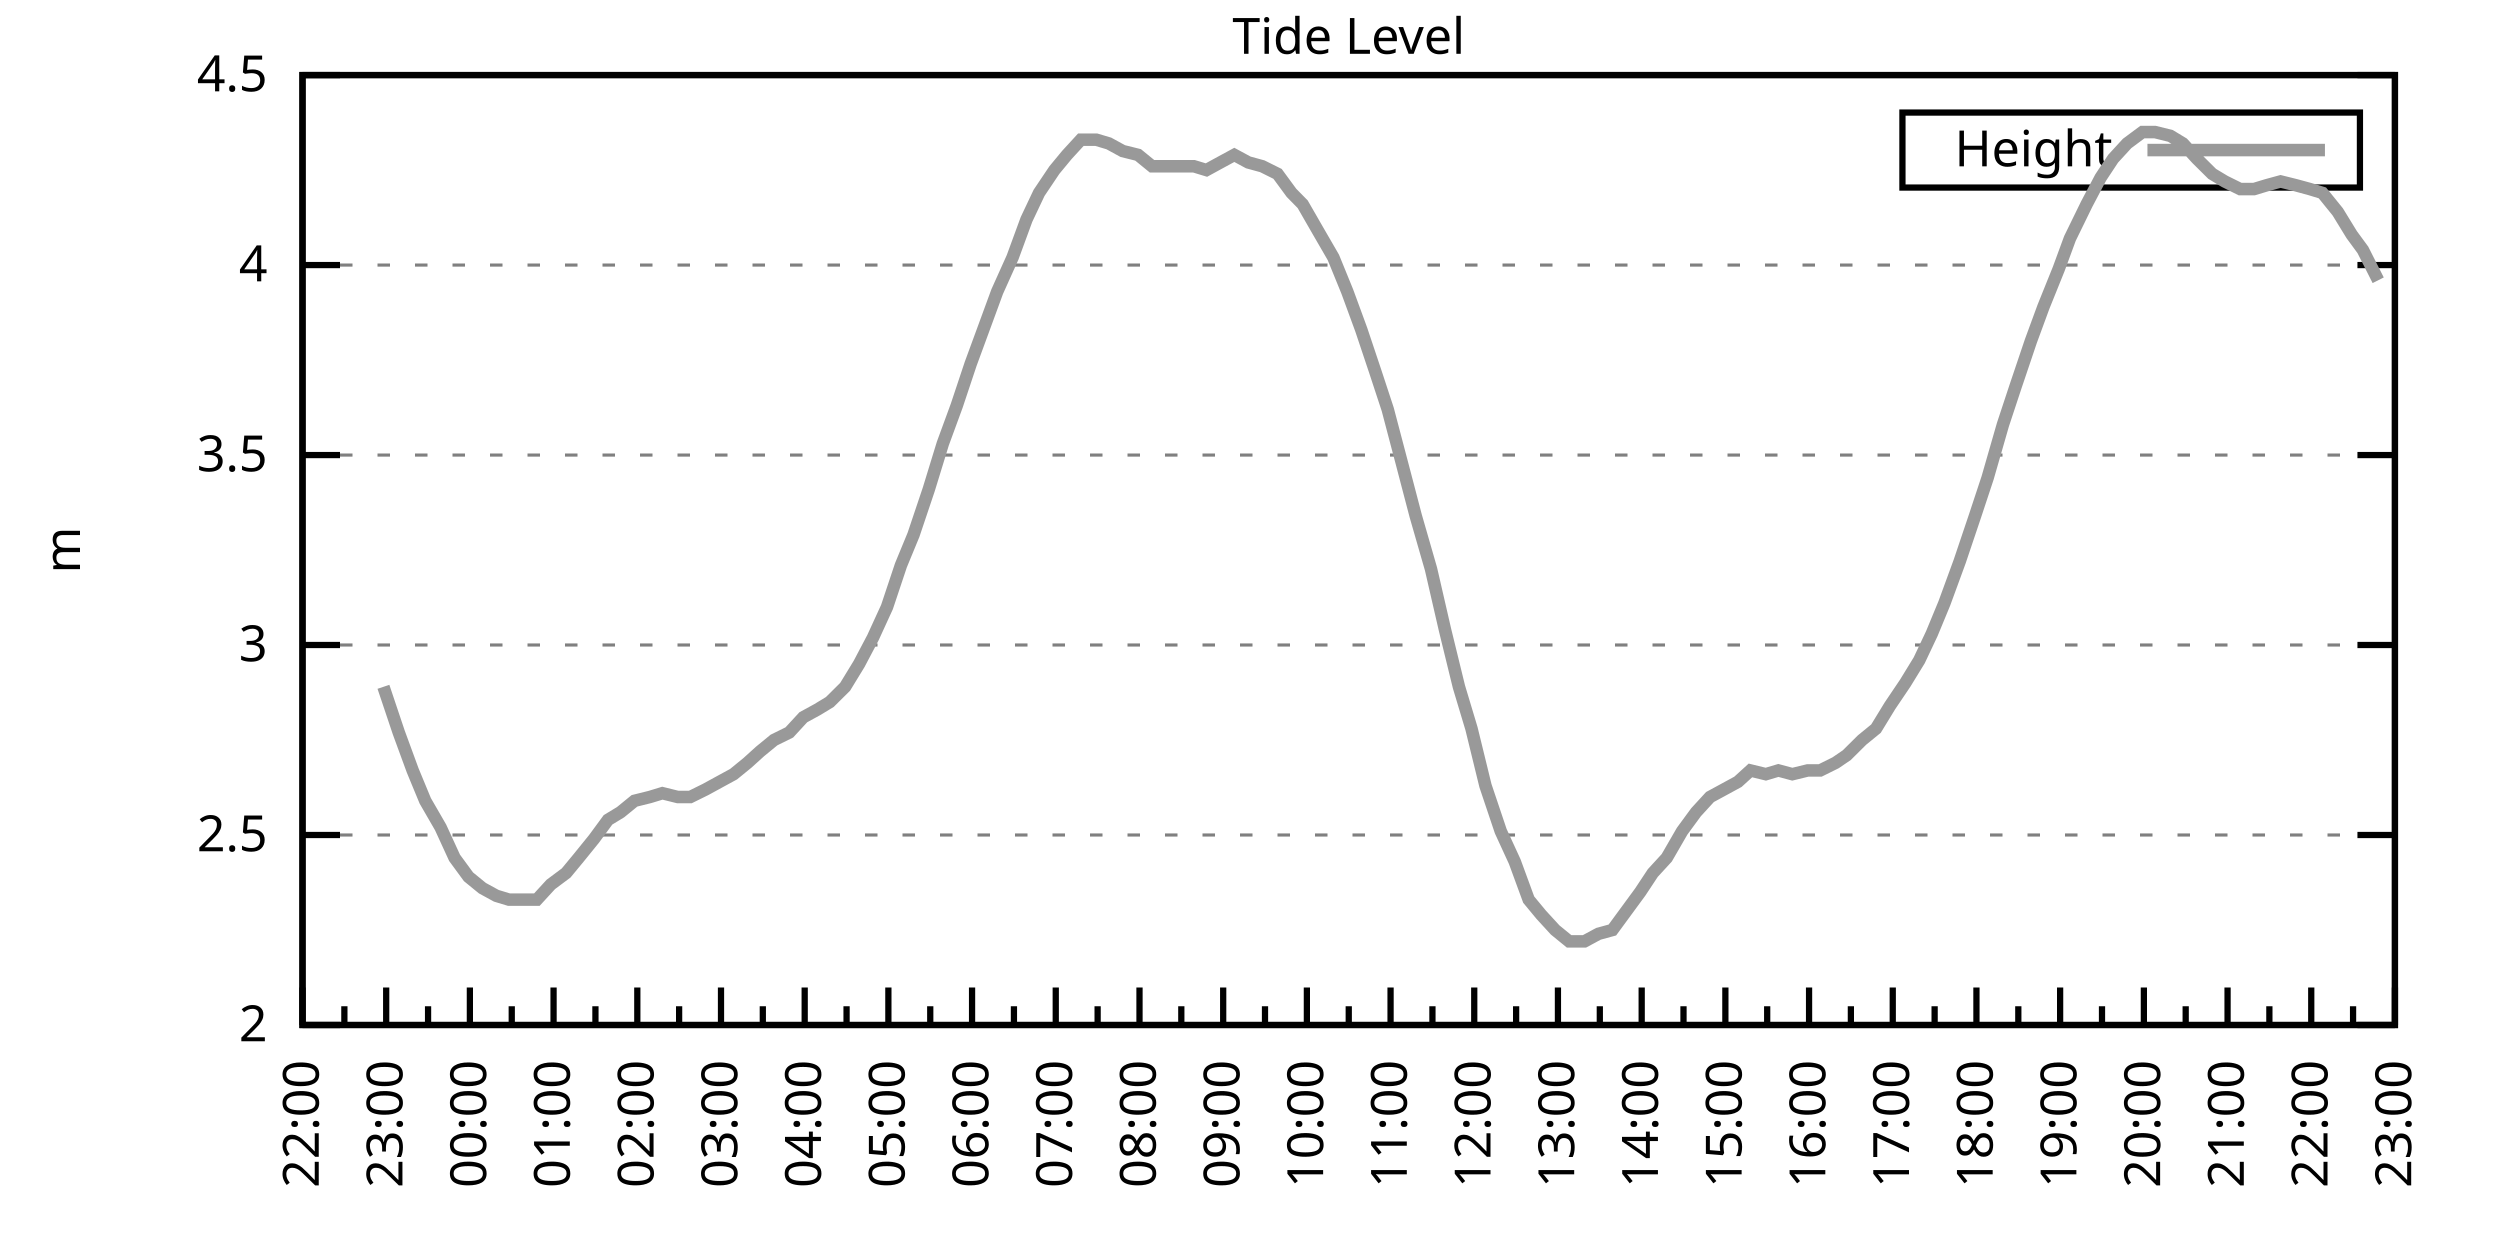
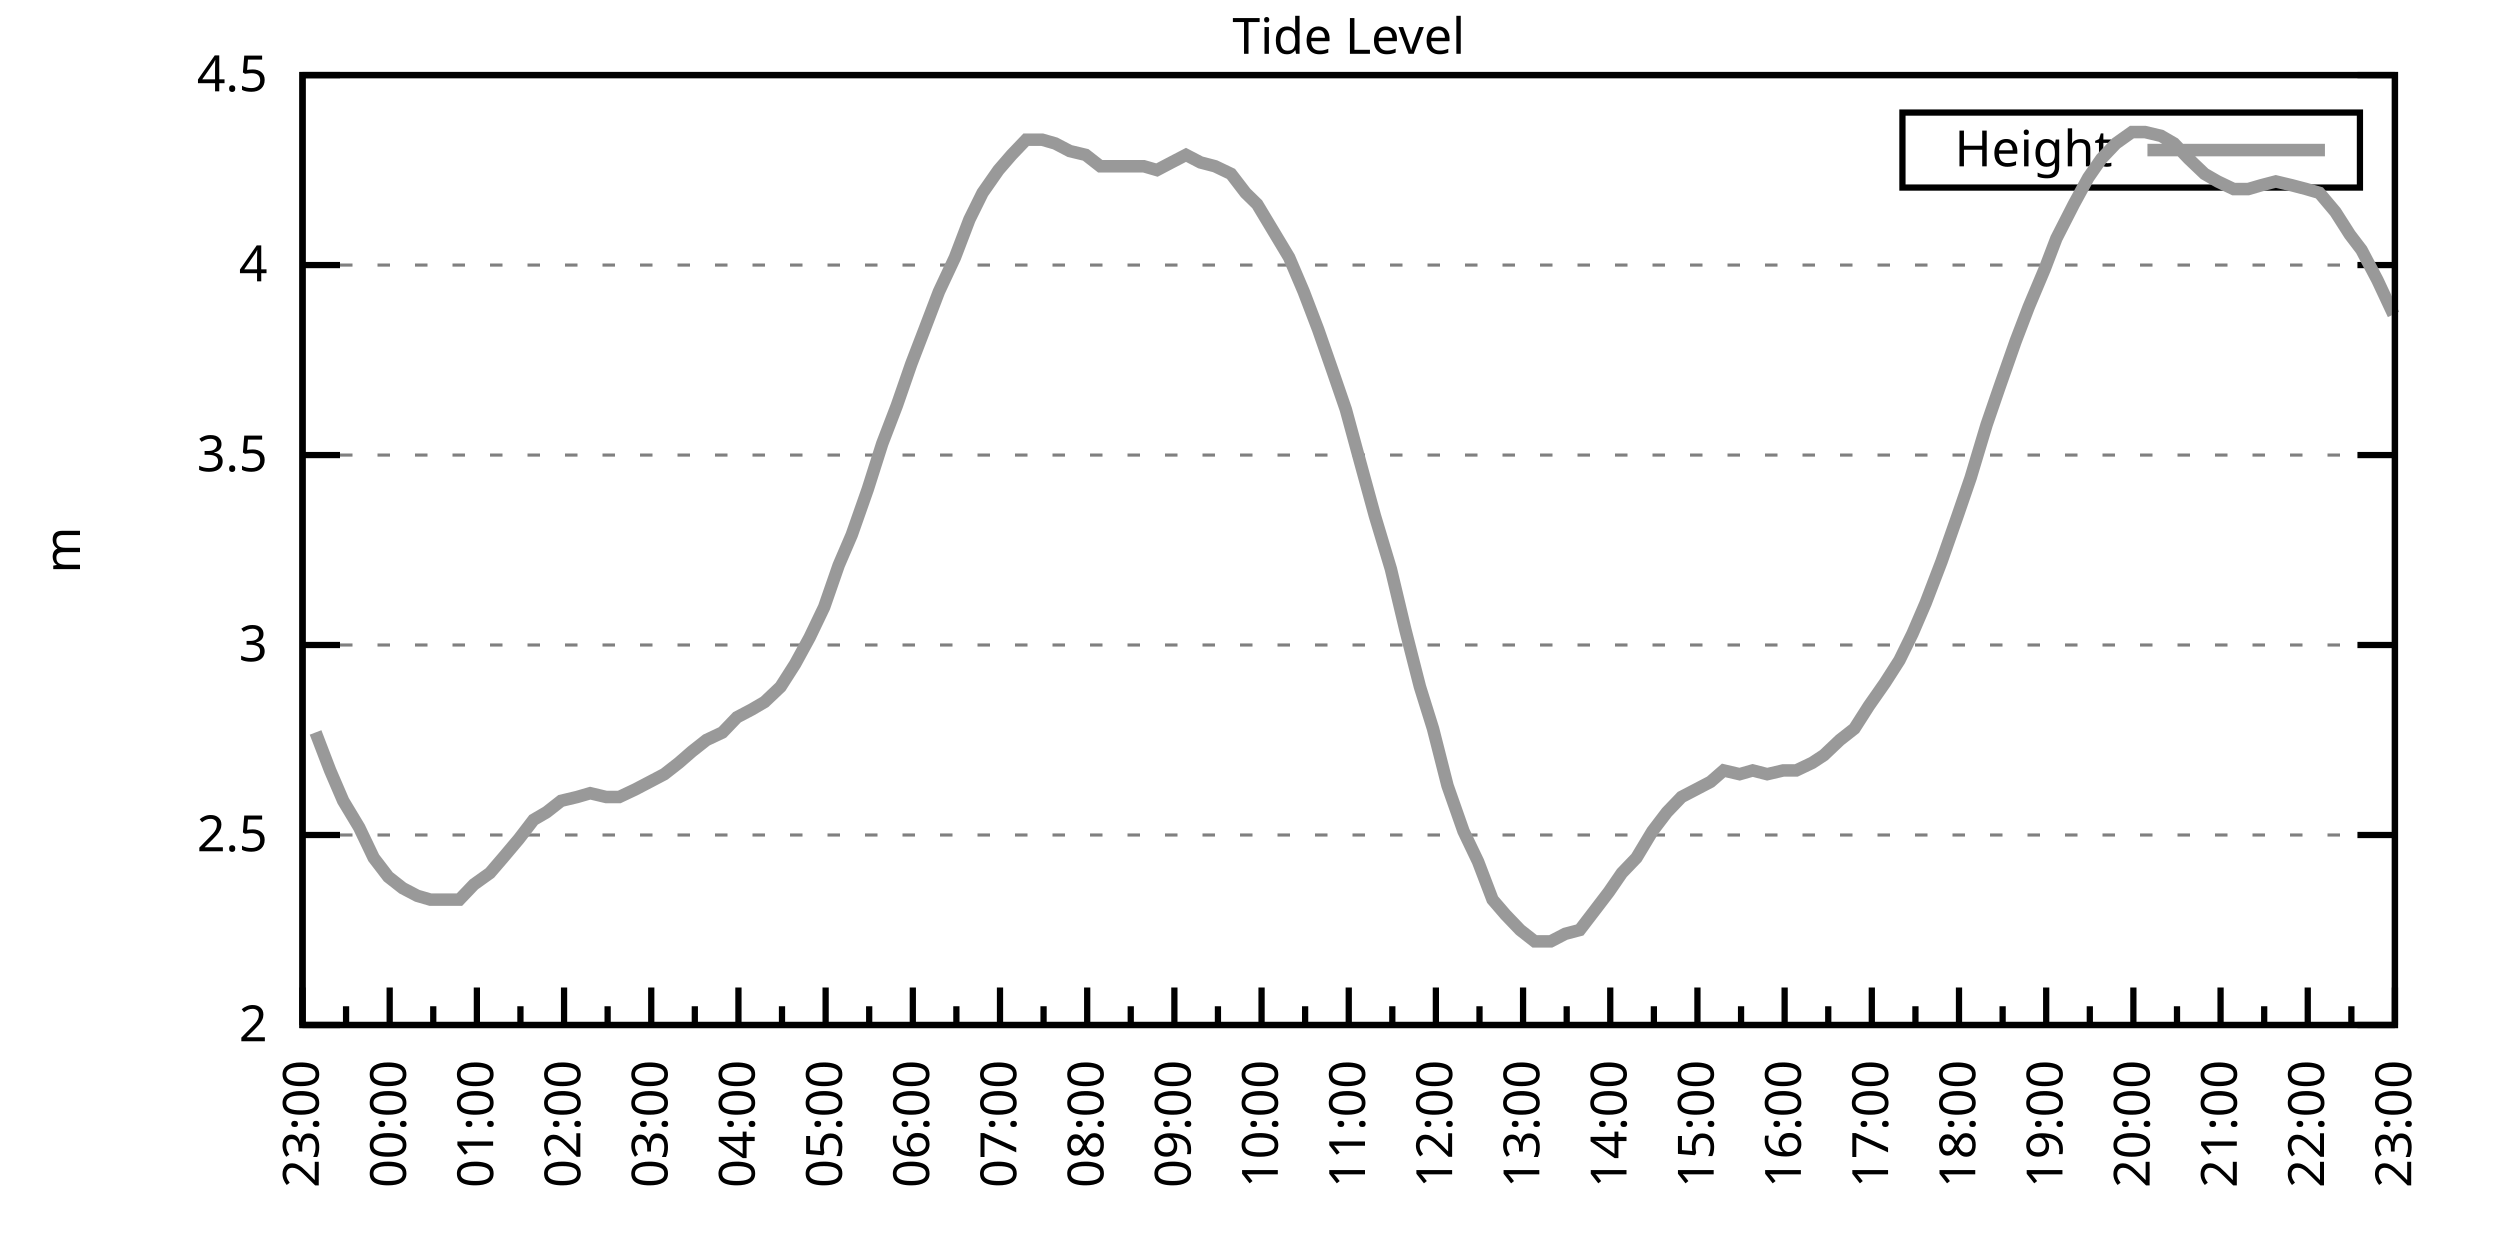
<svg xmlns="http://www.w3.org/2000/svg" xmlns:xlink="http://www.w3.org/1999/xlink" width="400" height="200" viewBox="0 0 400 200">
  <g id="gnuplot_canvas">
    <rect x="0" y="0" width="400" height="200" fill="none" />
    <defs>
      <circle id="gpDot" r="0.5" stroke-width="0.5" stroke="currentColor" />
      <path id="gpPt0" stroke-width="0.333" stroke="currentColor" d="M-1,0 h2 M0,-1 v2" />
      <path id="gpPt1" stroke-width="0.333" stroke="currentColor" d="M-1,-1 L1,1 M1,-1 L-1,1" />
      <path id="gpPt2" stroke-width="0.333" stroke="currentColor" d="M-1,0 L1,0 M0,-1 L0,1 M-1,-1 L1,1 M-1,1 L1,-1" />
      <rect id="gpPt3" stroke-width="0.333" stroke="currentColor" x="-1" y="-1" width="2" height="2" />
      <rect id="gpPt4" stroke-width="0.333" stroke="currentColor" fill="currentColor" x="-1" y="-1" width="2" height="2" />
      <circle id="gpPt5" stroke-width="0.333" stroke="currentColor" cx="0" cy="0" r="1" />
      <use xlink:href="#gpPt5" id="gpPt6" fill="currentColor" stroke="none" />
      <path id="gpPt7" stroke-width="0.333" stroke="currentColor" d="M0,-1.33 L-1.33,0.67 L1.33,0.67 z" />
      <use xlink:href="#gpPt7" id="gpPt8" fill="currentColor" stroke="none" />
      <use xlink:href="#gpPt7" id="gpPt9" stroke="currentColor" transform="rotate(180)" />
      <use xlink:href="#gpPt9" id="gpPt10" fill="currentColor" stroke="none" />
      <use xlink:href="#gpPt3" id="gpPt11" stroke="currentColor" transform="rotate(45)" />
      <use xlink:href="#gpPt11" id="gpPt12" fill="currentColor" stroke="none" />
      <path id="gpPt13" stroke-width="0.333" stroke="currentColor" d="M0,1.330 L1.265,0.411 L0.782,-1.067 L-0.782,-1.076 L-1.265,0.411 z" />
      <use xlink:href="#gpPt13" id="gpPt14" fill="currentColor" stroke="none" />
      <filter id="textbox" filterUnits="objectBoundingBox" x="0" y="0" height="1" width="1">
        <feFlood flood-color="white" flood-opacity="1" result="bgnd" />
        <feComposite in="SourceGraphic" in2="bgnd" operator="atop" />
      </filter>
      <filter id="greybox" filterUnits="objectBoundingBox" x="0" y="0" height="1" width="1">
        <feFlood flood-color="lightgrey" flood-opacity="1" result="grey" />
        <feComposite in="SourceGraphic" in2="grey" operator="atop" />
      </filter>
    </defs>
    <g fill="none" color="white" stroke="currentColor" stroke-width="1.00" stroke-linecap="butt" stroke-linejoin="miter">
</g>
    <g fill="none" color="black" stroke="currentColor" stroke-width="1.00" stroke-linecap="butt" stroke-linejoin="miter">
      <g stroke="none" shape-rendering="crispEdges">
        <polygon fill="rgb(255, 255, 255)" points="48.40,164.00 383.18,164.00 383.18,12.02 48.40,12.02 " />
      </g>
    </g>
    <g fill="none" color="black" stroke="currentColor" stroke-width="1.00" stroke-linecap="butt" stroke-linejoin="miter">
</g>
    <g fill="none" color="black" stroke="black" stroke-width="0.50" stroke-linecap="butt" stroke-linejoin="miter">
</g>
    <g fill="none" color="gray" stroke="currentColor" stroke-width="0.50" stroke-linecap="butt" stroke-linejoin="miter">
      <path stroke="gray" stroke-dasharray="2,4" class="gridline" d="M48.40,164.00 L383.19,164.00  " />
    </g>
    <g fill="none" color="gray" stroke="gray" stroke-width="1.00" stroke-linecap="butt" stroke-linejoin="miter">
</g>
    <g fill="none" color="black" stroke="currentColor" stroke-width="1.00" stroke-linecap="butt" stroke-linejoin="miter">
      <path stroke="black" d="M48.40,164.00 L54.40,164.00 M383.19,164.00 L377.19,164.00  " />
      <g transform="translate(42.80,166.60)" stroke="none" fill="black" font-family="Sans" font-size="8.00" text-anchor="end">
        <text>
          <tspan font-family="Sans"> 2</tspan>
        </text>
      </g>
    </g>
    <g fill="none" color="black" stroke="currentColor" stroke-width="1.00" stroke-linecap="butt" stroke-linejoin="miter">
</g>
    <g fill="none" color="black" stroke="black" stroke-width="0.50" stroke-linecap="butt" stroke-linejoin="miter">
</g>
    <g fill="none" color="gray" stroke="currentColor" stroke-width="0.50" stroke-linecap="butt" stroke-linejoin="miter">
      <path stroke="gray" stroke-dasharray="2,4" class="gridline" d="M48.40,133.60 L383.19,133.60  " />
    </g>
    <g fill="none" color="gray" stroke="gray" stroke-width="1.00" stroke-linecap="butt" stroke-linejoin="miter">
</g>
    <g fill="none" color="black" stroke="currentColor" stroke-width="1.00" stroke-linecap="butt" stroke-linejoin="miter">
      <path stroke="black" d="M48.40,133.60 L54.40,133.60 M383.19,133.60 L377.19,133.60  " />
      <g transform="translate(42.80,136.20)" stroke="none" fill="black" font-family="Sans" font-size="8.00" text-anchor="end">
        <text>
          <tspan font-family="Sans"> 2.5</tspan>
        </text>
      </g>
    </g>
    <g fill="none" color="black" stroke="currentColor" stroke-width="1.00" stroke-linecap="butt" stroke-linejoin="miter">
</g>
    <g fill="none" color="black" stroke="black" stroke-width="0.50" stroke-linecap="butt" stroke-linejoin="miter">
</g>
    <g fill="none" color="gray" stroke="currentColor" stroke-width="0.50" stroke-linecap="butt" stroke-linejoin="miter">
      <path stroke="gray" stroke-dasharray="2,4" class="gridline" d="M48.40,103.20 L383.19,103.20  " />
    </g>
    <g fill="none" color="gray" stroke="gray" stroke-width="1.00" stroke-linecap="butt" stroke-linejoin="miter">
</g>
    <g fill="none" color="black" stroke="currentColor" stroke-width="1.00" stroke-linecap="butt" stroke-linejoin="miter">
      <path stroke="black" d="M48.40,103.20 L54.40,103.20 M383.19,103.20 L377.19,103.20  " />
      <g transform="translate(42.80,105.80)" stroke="none" fill="black" font-family="Sans" font-size="8.00" text-anchor="end">
        <text>
          <tspan font-family="Sans"> 3</tspan>
        </text>
      </g>
    </g>
    <g fill="none" color="black" stroke="currentColor" stroke-width="1.00" stroke-linecap="butt" stroke-linejoin="miter">
</g>
    <g fill="none" color="black" stroke="black" stroke-width="0.50" stroke-linecap="butt" stroke-linejoin="miter">
</g>
    <g fill="none" color="gray" stroke="currentColor" stroke-width="0.50" stroke-linecap="butt" stroke-linejoin="miter">
      <path stroke="gray" stroke-dasharray="2,4" class="gridline" d="M48.40,72.81 L383.19,72.81  " />
    </g>
    <g fill="none" color="gray" stroke="gray" stroke-width="1.00" stroke-linecap="butt" stroke-linejoin="miter">
</g>
    <g fill="none" color="black" stroke="currentColor" stroke-width="1.00" stroke-linecap="butt" stroke-linejoin="miter">
      <path stroke="black" d="M48.40,72.81 L54.40,72.81 M383.19,72.81 L377.19,72.81  " />
      <g transform="translate(42.80,75.41)" stroke="none" fill="black" font-family="Sans" font-size="8.00" text-anchor="end">
        <text>
          <tspan font-family="Sans"> 3.5</tspan>
        </text>
      </g>
    </g>
    <g fill="none" color="black" stroke="currentColor" stroke-width="1.00" stroke-linecap="butt" stroke-linejoin="miter">
</g>
    <g fill="none" color="black" stroke="black" stroke-width="0.50" stroke-linecap="butt" stroke-linejoin="miter">
</g>
    <g fill="none" color="gray" stroke="currentColor" stroke-width="0.50" stroke-linecap="butt" stroke-linejoin="miter">
      <path stroke="gray" stroke-dasharray="2,4" class="gridline" d="M48.40,42.41 L383.19,42.41  " />
    </g>
    <g fill="none" color="gray" stroke="gray" stroke-width="1.00" stroke-linecap="butt" stroke-linejoin="miter">
</g>
    <g fill="none" color="black" stroke="currentColor" stroke-width="1.00" stroke-linecap="butt" stroke-linejoin="miter">
      <path stroke="black" d="M48.40,42.41 L54.40,42.41 M383.19,42.41 L377.19,42.41  " />
      <g transform="translate(42.80,45.01)" stroke="none" fill="black" font-family="Sans" font-size="8.00" text-anchor="end">
        <text>
          <tspan font-family="Sans"> 4</tspan>
        </text>
      </g>
    </g>
    <g fill="none" color="black" stroke="currentColor" stroke-width="1.00" stroke-linecap="butt" stroke-linejoin="miter">
</g>
    <g fill="none" color="black" stroke="black" stroke-width="0.50" stroke-linecap="butt" stroke-linejoin="miter">
</g>
    <g fill="none" color="gray" stroke="currentColor" stroke-width="0.50" stroke-linecap="butt" stroke-linejoin="miter">
      <path stroke="gray" stroke-dasharray="2,4" class="gridline" d="M48.40,12.01 L383.19,12.01  " />
    </g>
    <g fill="none" color="gray" stroke="gray" stroke-width="1.00" stroke-linecap="butt" stroke-linejoin="miter">
</g>
    <g fill="none" color="black" stroke="currentColor" stroke-width="1.00" stroke-linecap="butt" stroke-linejoin="miter">
      <path stroke="black" d="M48.40,12.01 L54.40,12.01 M383.19,12.01 L377.19,12.01  " />
      <g transform="translate(42.80,14.61)" stroke="none" fill="black" font-family="Sans" font-size="8.00" text-anchor="end">
        <text>
          <tspan font-family="Sans"> 4.5</tspan>
        </text>
      </g>
    </g>
    <g fill="none" color="black" stroke="currentColor" stroke-width="1.00" stroke-linecap="butt" stroke-linejoin="miter">
      <path stroke="black" d="M48.40,164.00 L48.40,158.00  " />
      <g transform="translate(51.00,169.60) rotate(270)" stroke="none" fill="black" font-family="Sans" font-size="8.00" text-anchor="end">
        <text>
+           <tspan font-family="Sans">23:00</tspan>
+         </text>
+       </g>
+     </g>
+     <g fill="none" color="black" stroke="currentColor" stroke-width="1.00" stroke-linecap="butt" stroke-linejoin="miter">
+       <path stroke="black" d="M55.37,164.00 L55.37,161.00 M62.35,164.00 L62.35,158.00  " />
+       <g transform="translate(64.95,169.60) rotate(270)" stroke="none" fill="black" font-family="Sans" font-size="8.00" text-anchor="end">
+         <text>
+           <tspan font-family="Sans">00:00</tspan>
+         </text>
+       </g>
+     </g>
+     <g fill="none" color="black" stroke="currentColor" stroke-width="1.00" stroke-linecap="butt" stroke-linejoin="miter">
+       <path stroke="black" d="M69.32,164.00 L69.32,161.00 M76.30,164.00 L76.30,158.00  " />
+       <g transform="translate(78.90,169.60) rotate(270)" stroke="none" fill="black" font-family="Sans" font-size="8.00" text-anchor="end">
+         <text>
+           <tspan font-family="Sans">01:00</tspan>
+         </text>
+       </g>
+     </g>
+     <g fill="none" color="black" stroke="currentColor" stroke-width="1.00" stroke-linecap="butt" stroke-linejoin="miter">
+       <path stroke="black" d="M83.27,164.00 L83.27,161.00 M90.25,164.00 L90.25,158.00  " />
+       <g transform="translate(92.85,169.60) rotate(270)" stroke="none" fill="black" font-family="Sans" font-size="8.00" text-anchor="end">
+         <text>
+           <tspan font-family="Sans">02:00</tspan>
+         </text>
+       </g>
+     </g>
+     <g fill="none" color="black" stroke="currentColor" stroke-width="1.00" stroke-linecap="butt" stroke-linejoin="miter">
+       <path stroke="black" d="M97.22,164.00 L97.22,161.00 M104.20,164.00 L104.20,158.00  " />
+       <g transform="translate(106.80,169.60) rotate(270)" stroke="none" fill="black" font-family="Sans" font-size="8.00" text-anchor="end">
+         <text>
+           <tspan font-family="Sans">03:00</tspan>
+         </text>
+       </g>
+     </g>
+     <g fill="none" color="black" stroke="currentColor" stroke-width="1.00" stroke-linecap="butt" stroke-linejoin="miter">
+       <path stroke="black" d="M111.17,164.00 L111.17,161.00 M118.15,164.00 L118.15,158.00  " />
+       <g transform="translate(120.75,169.60) rotate(270)" stroke="none" fill="black" font-family="Sans" font-size="8.00" text-anchor="end">
+         <text>
+           <tspan font-family="Sans">04:00</tspan>
+         </text>
+       </g>
+     </g>
+     <g fill="none" color="black" stroke="currentColor" stroke-width="1.00" stroke-linecap="butt" stroke-linejoin="miter">
+       <path stroke="black" d="M125.12,164.00 L125.12,161.00 M132.10,164.00 L132.10,158.00  " />
+       <g transform="translate(134.70,169.60) rotate(270)" stroke="none" fill="black" font-family="Sans" font-size="8.00" text-anchor="end">
+         <text>
+           <tspan font-family="Sans">05:00</tspan>
+         </text>
+       </g>
+     </g>
+     <g fill="none" color="black" stroke="currentColor" stroke-width="1.00" stroke-linecap="butt" stroke-linejoin="miter">
+       <path stroke="black" d="M139.07,164.00 L139.07,161.00 M146.05,164.00 L146.05,158.00  " />
+       <g transform="translate(148.65,169.60) rotate(270)" stroke="none" fill="black" font-family="Sans" font-size="8.00" text-anchor="end">
+         <text>
+           <tspan font-family="Sans">06:00</tspan>
+         </text>
+       </g>
+     </g>
+     <g fill="none" color="black" stroke="currentColor" stroke-width="1.00" stroke-linecap="butt" stroke-linejoin="miter">
+       <path stroke="black" d="M153.02,164.00 L153.02,161.00 M160.00,164.00 L160.00,158.00  " />
+       <g transform="translate(162.60,169.60) rotate(270)" stroke="none" fill="black" font-family="Sans" font-size="8.00" text-anchor="end">
+         <text>
+           <tspan font-family="Sans">07:00</tspan>
+         </text>
+       </g>
+     </g>
+     <g fill="none" color="black" stroke="currentColor" stroke-width="1.00" stroke-linecap="butt" stroke-linejoin="miter">
+       <path stroke="black" d="M166.97,164.00 L166.97,161.00 M173.95,164.00 L173.95,158.00  " />
+       <g transform="translate(176.55,169.60) rotate(270)" stroke="none" fill="black" font-family="Sans" font-size="8.00" text-anchor="end">
+         <text>
+           <tspan font-family="Sans">08:00</tspan>
+         </text>
+       </g>
+     </g>
+     <g fill="none" color="black" stroke="currentColor" stroke-width="1.00" stroke-linecap="butt" stroke-linejoin="miter">
+       <path stroke="black" d="M180.92,164.00 L180.92,161.00 M187.90,164.00 L187.90,158.00  " />
+       <g transform="translate(190.50,169.60) rotate(270)" stroke="none" fill="black" font-family="Sans" font-size="8.00" text-anchor="end">
+         <text>
+           <tspan font-family="Sans">09:00</tspan>
+         </text>
+       </g>
+     </g>
+     <g fill="none" color="black" stroke="currentColor" stroke-width="1.00" stroke-linecap="butt" stroke-linejoin="miter">
+       <path stroke="black" d="M194.87,164.00 L194.87,161.00 M201.85,164.00 L201.85,158.00  " />
+       <g transform="translate(204.45,169.60) rotate(270)" stroke="none" fill="black" font-family="Sans" font-size="8.00" text-anchor="end">
+         <text>
+           <tspan font-family="Sans">10:00</tspan>
+         </text>
+       </g>
+     </g>
+     <g fill="none" color="black" stroke="currentColor" stroke-width="1.00" stroke-linecap="butt" stroke-linejoin="miter">
+       <path stroke="black" d="M208.82,164.00 L208.82,161.00 M215.80,164.00 L215.80,158.00  " />
+       <g transform="translate(218.40,169.60) rotate(270)" stroke="none" fill="black" font-family="Sans" font-size="8.00" text-anchor="end">
+         <text>
+           <tspan font-family="Sans">11:00</tspan>
+         </text>
+       </g>
+     </g>
+     <g fill="none" color="black" stroke="currentColor" stroke-width="1.00" stroke-linecap="butt" stroke-linejoin="miter">
+       <path stroke="black" d="M222.77,164.00 L222.77,161.00 M229.74,164.00 L229.74,158.00  " />
+       <g transform="translate(232.34,169.60) rotate(270)" stroke="none" fill="black" font-family="Sans" font-size="8.00" text-anchor="end">
+         <text>
+           <tspan font-family="Sans">12:00</tspan>
+         </text>
+       </g>
+     </g>
+     <g fill="none" color="black" stroke="currentColor" stroke-width="1.00" stroke-linecap="butt" stroke-linejoin="miter">
+       <path stroke="black" d="M236.72,164.00 L236.72,161.00 M243.69,164.00 L243.69,158.00  " />
+       <g transform="translate(246.29,169.60) rotate(270)" stroke="none" fill="black" font-family="Sans" font-size="8.00" text-anchor="end">
+         <text>
+           <tspan font-family="Sans">13:00</tspan>
+         </text>
+       </g>
+     </g>
+     <g fill="none" color="black" stroke="currentColor" stroke-width="1.00" stroke-linecap="butt" stroke-linejoin="miter">
+       <path stroke="black" d="M250.67,164.00 L250.67,161.00 M257.64,164.00 L257.64,158.00  " />
+       <g transform="translate(260.24,169.60) rotate(270)" stroke="none" fill="black" font-family="Sans" font-size="8.00" text-anchor="end">
+         <text>
+           <tspan font-family="Sans">14:00</tspan>
+         </text>
+       </g>
+     </g>
+     <g fill="none" color="black" stroke="currentColor" stroke-width="1.00" stroke-linecap="butt" stroke-linejoin="miter">
+       <path stroke="black" d="M264.62,164.00 L264.62,161.00 M271.59,164.00 L271.59,158.00  " />
+       <g transform="translate(274.19,169.60) rotate(270)" stroke="none" fill="black" font-family="Sans" font-size="8.00" text-anchor="end">
+         <text>
+           <tspan font-family="Sans">15:00</tspan>
+         </text>
+       </g>
+     </g>
+     <g fill="none" color="black" stroke="currentColor" stroke-width="1.00" stroke-linecap="butt" stroke-linejoin="miter">
+       <path stroke="black" d="M278.57,164.00 L278.57,161.00 M285.54,164.00 L285.54,158.00  " />
+       <g transform="translate(288.14,169.60) rotate(270)" stroke="none" fill="black" font-family="Sans" font-size="8.00" text-anchor="end">
+         <text>
+           <tspan font-family="Sans">16:00</tspan>
+         </text>
+       </g>
+     </g>
+     <g fill="none" color="black" stroke="currentColor" stroke-width="1.00" stroke-linecap="butt" stroke-linejoin="miter">
+       <path stroke="black" d="M292.52,164.00 L292.52,161.00 M299.49,164.00 L299.49,158.00  " />
+       <g transform="translate(302.09,169.60) rotate(270)" stroke="none" fill="black" font-family="Sans" font-size="8.00" text-anchor="end">
+         <text>
+           <tspan font-family="Sans">17:00</tspan>
+         </text>
+       </g>
+     </g>
+     <g fill="none" color="black" stroke="currentColor" stroke-width="1.00" stroke-linecap="butt" stroke-linejoin="miter">
+       <path stroke="black" d="M306.47,164.00 L306.47,161.00 M313.44,164.00 L313.44,158.00  " />
+       <g transform="translate(316.04,169.60) rotate(270)" stroke="none" fill="black" font-family="Sans" font-size="8.00" text-anchor="end">
+         <text>
+           <tspan font-family="Sans">18:00</tspan>
+         </text>
+       </g>
+     </g>
+     <g fill="none" color="black" stroke="currentColor" stroke-width="1.00" stroke-linecap="butt" stroke-linejoin="miter">
+       <path stroke="black" d="M320.42,164.00 L320.42,161.00 M327.39,164.00 L327.39,158.00  " />
+       <g transform="translate(329.99,169.60) rotate(270)" stroke="none" fill="black" font-family="Sans" font-size="8.00" text-anchor="end">
+         <text>
+           <tspan font-family="Sans">19:00</tspan>
+         </text>
+       </g>
+     </g>
+     <g fill="none" color="black" stroke="currentColor" stroke-width="1.00" stroke-linecap="butt" stroke-linejoin="miter">
+       <path stroke="black" d="M334.37,164.00 L334.37,161.00 M341.34,164.00 L341.34,158.00  " />
+       <g transform="translate(343.94,169.60) rotate(270)" stroke="none" fill="black" font-family="Sans" font-size="8.00" text-anchor="end">
+         <text>
+           <tspan font-family="Sans">20:00</tspan>
+         </text>
+       </g>
+     </g>
+     <g fill="none" color="black" stroke="currentColor" stroke-width="1.00" stroke-linecap="butt" stroke-linejoin="miter">
+       <path stroke="black" d="M348.32,164.00 L348.32,161.00 M355.29,164.00 L355.29,158.00  " />
+       <g transform="translate(357.89,169.60) rotate(270)" stroke="none" fill="black" font-family="Sans" font-size="8.00" text-anchor="end">
+         <text>
+           <tspan font-family="Sans">21:00</tspan>
+         </text>
+       </g>
+     </g>
+     <g fill="none" color="black" stroke="currentColor" stroke-width="1.00" stroke-linecap="butt" stroke-linejoin="miter">
+       <path stroke="black" d="M362.27,164.00 L362.27,161.00 M369.24,164.00 L369.24,158.00  " />
+       <g transform="translate(371.84,169.60) rotate(270)" stroke="none" fill="black" font-family="Sans" font-size="8.00" text-anchor="end">
+         <text>
          <tspan font-family="Sans">22:00</tspan>
        </text>
      </g>
    </g>
    <g fill="none" color="black" stroke="currentColor" stroke-width="1.00" stroke-linecap="butt" stroke-linejoin="miter">
-       <path stroke="black" d="M55.10,164.00 L55.10,161.00 M61.79,164.00 L61.79,158.00  " />
-       <g transform="translate(64.39,169.60) rotate(270)" stroke="none" fill="black" font-family="Sans" font-size="8.00" text-anchor="end">
-         <text>
-           <tspan font-family="Sans">23:00</tspan>
-         </text>
-       </g>
-     </g>
-     <g fill="none" color="black" stroke="currentColor" stroke-width="1.00" stroke-linecap="butt" stroke-linejoin="miter">
-       <path stroke="black" d="M68.49,164.00 L68.49,161.00 M75.18,164.00 L75.18,158.00  " />
-       <g transform="translate(77.78,169.60) rotate(270)" stroke="none" fill="black" font-family="Sans" font-size="8.00" text-anchor="end">
-         <text>
-           <tspan font-family="Sans">00:00</tspan>
-         </text>
-       </g>
-     </g>
-     <g fill="none" color="black" stroke="currentColor" stroke-width="1.00" stroke-linecap="butt" stroke-linejoin="miter">
-       <path stroke="black" d="M81.88,164.00 L81.88,161.00 M88.57,164.00 L88.57,158.00  " />
-       <g transform="translate(91.17,169.60) rotate(270)" stroke="none" fill="black" font-family="Sans" font-size="8.00" text-anchor="end">
-         <text>
-           <tspan font-family="Sans">01:00</tspan>
-         </text>
-       </g>
-     </g>
-     <g fill="none" color="black" stroke="currentColor" stroke-width="1.00" stroke-linecap="butt" stroke-linejoin="miter">
-       <path stroke="black" d="M95.27,164.00 L95.27,161.00 M101.97,164.00 L101.97,158.00  " />
-       <g transform="translate(104.57,169.60) rotate(270)" stroke="none" fill="black" font-family="Sans" font-size="8.00" text-anchor="end">
-         <text>
-           <tspan font-family="Sans">02:00</tspan>
-         </text>
-       </g>
-     </g>
-     <g fill="none" color="black" stroke="currentColor" stroke-width="1.00" stroke-linecap="butt" stroke-linejoin="miter">
-       <path stroke="black" d="M108.66,164.00 L108.66,161.00 M115.36,164.00 L115.36,158.00  " />
-       <g transform="translate(117.96,169.60) rotate(270)" stroke="none" fill="black" font-family="Sans" font-size="8.00" text-anchor="end">
-         <text>
-           <tspan font-family="Sans">03:00</tspan>
-         </text>
-       </g>
-     </g>
-     <g fill="none" color="black" stroke="currentColor" stroke-width="1.00" stroke-linecap="butt" stroke-linejoin="miter">
-       <path stroke="black" d="M122.05,164.00 L122.05,161.00 M128.75,164.00 L128.75,158.00  " />
-       <g transform="translate(131.35,169.60) rotate(270)" stroke="none" fill="black" font-family="Sans" font-size="8.00" text-anchor="end">
-         <text>
-           <tspan font-family="Sans">04:00</tspan>
-         </text>
-       </g>
-     </g>
-     <g fill="none" color="black" stroke="currentColor" stroke-width="1.00" stroke-linecap="butt" stroke-linejoin="miter">
-       <path stroke="black" d="M135.45,164.00 L135.45,161.00 M142.14,164.00 L142.14,158.00  " />
-       <g transform="translate(144.74,169.60) rotate(270)" stroke="none" fill="black" font-family="Sans" font-size="8.00" text-anchor="end">
-         <text>
-           <tspan font-family="Sans">05:00</tspan>
-         </text>
-       </g>
-     </g>
-     <g fill="none" color="black" stroke="currentColor" stroke-width="1.00" stroke-linecap="butt" stroke-linejoin="miter">
-       <path stroke="black" d="M148.84,164.00 L148.84,161.00 M155.53,164.00 L155.53,158.00  " />
-       <g transform="translate(158.13,169.60) rotate(270)" stroke="none" fill="black" font-family="Sans" font-size="8.00" text-anchor="end">
-         <text>
-           <tspan font-family="Sans">06:00</tspan>
-         </text>
-       </g>
-     </g>
-     <g fill="none" color="black" stroke="currentColor" stroke-width="1.00" stroke-linecap="butt" stroke-linejoin="miter">
-       <path stroke="black" d="M162.23,164.00 L162.23,161.00 M168.92,164.00 L168.92,158.00  " />
-       <g transform="translate(171.52,169.60) rotate(270)" stroke="none" fill="black" font-family="Sans" font-size="8.00" text-anchor="end">
-         <text>
-           <tspan font-family="Sans">07:00</tspan>
-         </text>
-       </g>
-     </g>
-     <g fill="none" color="black" stroke="currentColor" stroke-width="1.00" stroke-linecap="butt" stroke-linejoin="miter">
-       <path stroke="black" d="M175.62,164.00 L175.62,161.00 M182.32,164.00 L182.32,158.00  " />
-       <g transform="translate(184.92,169.60) rotate(270)" stroke="none" fill="black" font-family="Sans" font-size="8.00" text-anchor="end">
-         <text>
-           <tspan font-family="Sans">08:00</tspan>
-         </text>
-       </g>
-     </g>
-     <g fill="none" color="black" stroke="currentColor" stroke-width="1.00" stroke-linecap="butt" stroke-linejoin="miter">
-       <path stroke="black" d="M189.01,164.00 L189.01,161.00 M195.71,164.00 L195.71,158.00  " />
-       <g transform="translate(198.31,169.60) rotate(270)" stroke="none" fill="black" font-family="Sans" font-size="8.00" text-anchor="end">
-         <text>
-           <tspan font-family="Sans">09:00</tspan>
-         </text>
-       </g>
-     </g>
-     <g fill="none" color="black" stroke="currentColor" stroke-width="1.00" stroke-linecap="butt" stroke-linejoin="miter">
-       <path stroke="black" d="M202.40,164.00 L202.40,161.00 M209.10,164.00 L209.10,158.00  " />
-       <g transform="translate(211.70,169.60) rotate(270)" stroke="none" fill="black" font-family="Sans" font-size="8.00" text-anchor="end">
-         <text>
-           <tspan font-family="Sans">10:00</tspan>
-         </text>
-       </g>
-     </g>
-     <g fill="none" color="black" stroke="currentColor" stroke-width="1.00" stroke-linecap="butt" stroke-linejoin="miter">
-       <path stroke="black" d="M215.80,164.00 L215.80,161.00 M222.49,164.00 L222.49,158.00  " />
-       <g transform="translate(225.09,169.60) rotate(270)" stroke="none" fill="black" font-family="Sans" font-size="8.00" text-anchor="end">
-         <text>
-           <tspan font-family="Sans">11:00</tspan>
-         </text>
-       </g>
-     </g>
-     <g fill="none" color="black" stroke="currentColor" stroke-width="1.00" stroke-linecap="butt" stroke-linejoin="miter">
-       <path stroke="black" d="M229.19,164.00 L229.19,161.00 M235.88,164.00 L235.88,158.00  " />
-       <g transform="translate(238.48,169.60) rotate(270)" stroke="none" fill="black" font-family="Sans" font-size="8.00" text-anchor="end">
-         <text>
-           <tspan font-family="Sans">12:00</tspan>
-         </text>
-       </g>
-     </g>
-     <g fill="none" color="black" stroke="currentColor" stroke-width="1.00" stroke-linecap="butt" stroke-linejoin="miter">
-       <path stroke="black" d="M242.58,164.00 L242.58,161.00 M249.27,164.00 L249.27,158.00  " />
-       <g transform="translate(251.87,169.60) rotate(270)" stroke="none" fill="black" font-family="Sans" font-size="8.00" text-anchor="end">
-         <text>
-           <tspan font-family="Sans">13:00</tspan>
-         </text>
-       </g>
-     </g>
-     <g fill="none" color="black" stroke="currentColor" stroke-width="1.00" stroke-linecap="butt" stroke-linejoin="miter">
-       <path stroke="black" d="M255.97,164.00 L255.97,161.00 M262.67,164.00 L262.67,158.00  " />
-       <g transform="translate(265.27,169.60) rotate(270)" stroke="none" fill="black" font-family="Sans" font-size="8.00" text-anchor="end">
-         <text>
-           <tspan font-family="Sans">14:00</tspan>
-         </text>
-       </g>
-     </g>
-     <g fill="none" color="black" stroke="currentColor" stroke-width="1.00" stroke-linecap="butt" stroke-linejoin="miter">
-       <path stroke="black" d="M269.36,164.00 L269.36,161.00 M276.06,164.00 L276.06,158.00  " />
-       <g transform="translate(278.66,169.60) rotate(270)" stroke="none" fill="black" font-family="Sans" font-size="8.00" text-anchor="end">
-         <text>
-           <tspan font-family="Sans">15:00</tspan>
-         </text>
-       </g>
-     </g>
-     <g fill="none" color="black" stroke="currentColor" stroke-width="1.00" stroke-linecap="butt" stroke-linejoin="miter">
-       <path stroke="black" d="M282.75,164.00 L282.75,161.00 M289.45,164.00 L289.45,158.00  " />
-       <g transform="translate(292.05,169.60) rotate(270)" stroke="none" fill="black" font-family="Sans" font-size="8.00" text-anchor="end">
-         <text>
-           <tspan font-family="Sans">16:00</tspan>
-         </text>
-       </g>
-     </g>
-     <g fill="none" color="black" stroke="currentColor" stroke-width="1.00" stroke-linecap="butt" stroke-linejoin="miter">
-       <path stroke="black" d="M296.14,164.00 L296.14,161.00 M302.84,164.00 L302.84,158.00  " />
-       <g transform="translate(305.44,169.60) rotate(270)" stroke="none" fill="black" font-family="Sans" font-size="8.00" text-anchor="end">
-         <text>
-           <tspan font-family="Sans">17:00</tspan>
-         </text>
-       </g>
-     </g>
-     <g fill="none" color="black" stroke="currentColor" stroke-width="1.00" stroke-linecap="butt" stroke-linejoin="miter">
-       <path stroke="black" d="M309.54,164.00 L309.54,161.00 M316.23,164.00 L316.23,158.00  " />
-       <g transform="translate(318.83,169.60) rotate(270)" stroke="none" fill="black" font-family="Sans" font-size="8.00" text-anchor="end">
-         <text>
-           <tspan font-family="Sans">18:00</tspan>
-         </text>
-       </g>
-     </g>
-     <g fill="none" color="black" stroke="currentColor" stroke-width="1.00" stroke-linecap="butt" stroke-linejoin="miter">
-       <path stroke="black" d="M322.93,164.00 L322.93,161.00 M329.62,164.00 L329.62,158.00  " />
-       <g transform="translate(332.22,169.60) rotate(270)" stroke="none" fill="black" font-family="Sans" font-size="8.00" text-anchor="end">
-         <text>
-           <tspan font-family="Sans">19:00</tspan>
-         </text>
-       </g>
-     </g>
-     <g fill="none" color="black" stroke="currentColor" stroke-width="1.00" stroke-linecap="butt" stroke-linejoin="miter">
-       <path stroke="black" d="M336.32,164.00 L336.32,161.00 M343.02,164.00 L343.02,158.00  " />
-       <g transform="translate(345.62,169.60) rotate(270)" stroke="none" fill="black" font-family="Sans" font-size="8.00" text-anchor="end">
-         <text>
-           <tspan font-family="Sans">20:00</tspan>
-         </text>
-       </g>
-     </g>
-     <g fill="none" color="black" stroke="currentColor" stroke-width="1.00" stroke-linecap="butt" stroke-linejoin="miter">
-       <path stroke="black" d="M349.71,164.00 L349.71,161.00 M356.41,164.00 L356.41,158.00  " />
-       <g transform="translate(359.01,169.60) rotate(270)" stroke="none" fill="black" font-family="Sans" font-size="8.00" text-anchor="end">
-         <text>
-           <tspan font-family="Sans">21:00</tspan>
-         </text>
-       </g>
-     </g>
-     <g fill="none" color="black" stroke="currentColor" stroke-width="1.00" stroke-linecap="butt" stroke-linejoin="miter">
-       <path stroke="black" d="M363.10,164.00 L363.10,161.00 M369.80,164.00 L369.80,158.00  " />
-       <g transform="translate(372.40,169.60) rotate(270)" stroke="none" fill="black" font-family="Sans" font-size="8.00" text-anchor="end">
-         <text>
-           <tspan font-family="Sans">22:00</tspan>
-         </text>
-       </g>
-     </g>
-     <g fill="none" color="black" stroke="currentColor" stroke-width="1.00" stroke-linecap="butt" stroke-linejoin="miter">
-       <path stroke="black" d="M376.49,164.00 L376.49,161.00 M383.19,164.00 L383.19,158.00  " />
+       <path stroke="black" d="M376.22,164.00 L376.22,161.00 M383.19,164.00 L383.19,158.00  " />
      <g transform="translate(385.79,169.60) rotate(270)" stroke="none" fill="black" font-family="Sans" font-size="8.00" text-anchor="end">
        <text>
          <tspan font-family="Sans">23:00</tspan>
        </text>
      </g>
    </g>
    <g fill="none" color="black" stroke="currentColor" stroke-width="1.00" stroke-linecap="butt" stroke-linejoin="miter">
</g>
    <g fill="none" color="black" stroke="currentColor" stroke-width="1.00" stroke-linecap="butt" stroke-linejoin="miter">
      <path stroke="black" d="M48.40,12.01 L48.40,164.00 L383.19,164.00 L383.19,12.01 L48.40,12.01 Z  " />
    </g>
    <g fill="none" color="black" stroke="currentColor" stroke-width="1.00" stroke-linecap="butt" stroke-linejoin="miter">
      <g transform="translate(12.80,88.01) rotate(270)" stroke="none" fill="black" font-family="Sans" font-size="8.00" text-anchor="middle">
        <text>
          <tspan font-family="Sans">m</tspan>
        </text>
      </g>
    </g>
    <g fill="none" color="black" stroke="currentColor" stroke-width="1.00" stroke-linecap="butt" stroke-linejoin="miter">
</g>
    <g fill="none" color="black" stroke="currentColor" stroke-width="1.00" stroke-linecap="butt" stroke-linejoin="miter">
      <path stroke="black" d="M304.39,30.01 L304.39,18.01 L377.59,18.01 L377.59,30.01 L304.39,30.01 Z  " />
    </g>
    <g id="Tide_level_plot_1">
      <g fill="none" color="white" stroke="black" stroke-width="2.00" stroke-linecap="butt" stroke-linejoin="miter">
</g>
      <g fill="none" color="black" stroke="currentColor" stroke-width="2.00" stroke-linecap="butt" stroke-linejoin="miter">
        <g transform="translate(337.99,26.61)" stroke="none" fill="black" font-family="Sans" font-size="8.00" text-anchor="end">
          <text>
            <tspan font-family="Sans">Height</tspan>
          </text>
        </g>
      </g>
      <g fill="none" color="black" stroke="currentColor" stroke-width="2.00" stroke-linecap="butt" stroke-linejoin="miter">
-         <path stroke="rgb(153, 153, 153)" d="M343.59,24.01 L371.99,24.01 M61.35,109.89 L63.80,117.19 L66.03,123.27 L68.04,128.13 L70.50,132.39 L72.73,137.25   L74.96,140.29 L77.19,142.11 L79.42,143.33 L81.43,143.94 L83.89,143.94 L85.90,143.94 L88.13,141.51 L90.58,139.68   L92.59,137.25 L95.05,134.21 L97.28,131.17 L99.29,129.95 L101.52,128.13 L103.98,127.52 L105.98,126.91 L108.44,127.52   L110.45,127.52 L112.90,126.31 L115.13,125.09 L117.37,123.87 L119.60,122.05 L121.61,120.23 L123.84,118.40 L126.29,117.19   L128.53,114.76 L130.76,113.54 L132.77,112.32 L135.22,109.89 L137.45,106.24 L139.69,101.99 L141.92,97.12 L144.15,90.44   L146.16,85.57 L148.61,78.28 L150.85,70.98 L153.08,64.90 L155.31,58.21 L157.32,52.74 L159.55,46.66 L162.01,41.19   L164.24,35.11 L166.25,30.86 L168.70,27.21 L170.71,24.78 L172.94,22.35 L175.40,22.35 L177.41,22.95 L179.64,24.17   L182.09,24.78 L184.32,26.60 L186.33,26.60 L188.79,26.60 L191.02,26.60 L193.03,27.21 L195.26,25.99 L197.49,24.78   L199.73,25.99 L201.96,26.60 L204.41,27.82 L206.64,30.86 L208.43,32.68 L210.88,36.94 L213.34,41.19 L215.57,46.66   L217.80,52.74 L220.04,59.43 L222.04,65.51 L224.28,74.02 L226.51,82.53 L228.96,91.04 L231.20,100.77 L233.43,109.89   L235.44,116.58 L237.67,125.70 L240.12,132.99 L242.36,137.86 L244.59,143.94 L246.60,146.37 L248.83,148.80 L251.06,150.62   L253.51,150.62 L255.75,149.41 L257.98,148.80 L260.21,145.76 L262.44,142.72 L264.45,139.68 L266.68,137.25 L269.14,132.99   L271.37,129.95 L273.60,127.52 L275.83,126.31 L278.07,125.09 L280.07,123.27 L282.53,123.87 L284.54,123.27 L286.77,123.87   L289.23,123.27 L291.23,123.27 L293.69,122.05 L295.48,120.83 L297.93,118.40 L300.16,116.58 L302.39,112.93 L304.85,109.28   L307.08,105.64 L309.09,101.38 L311.10,96.52 L313.55,89.83 L316.01,82.53 L318.02,76.45 L320.47,67.94 L322.48,61.86   L324.94,54.57 L326.95,49.10 L329.40,43.02 L331.19,38.15 L333.86,32.68 L336.10,28.42 L338.10,25.39 L340.34,22.95   L342.79,21.13 L344.80,21.13 L347.26,21.74 L349.26,22.95 L351.50,25.39 L353.95,27.82 L355.96,29.03 L358.42,30.25   L360.65,30.25 L362.66,29.64 L364.89,29.03 L367.34,29.64 L369.58,30.25 L371.58,30.86 L374.04,33.90 L376.27,37.54   L378.06,39.98 L380.51,44.84  " />
+         <path stroke="rgb(153, 153, 153)" d="M343.59,24.01 L371.99,24.01 M50.49,117.19 L52.82,123.27 L54.91,128.13 L57.47,132.39 L59.79,137.25 L62.12,140.29   L64.44,142.11 L66.77,143.33 L68.86,143.94 L71.42,143.94 L73.51,143.94 L75.83,141.51 L78.39,139.68 L80.48,137.25   L83.04,134.21 L85.37,131.17 L87.46,129.95 L89.78,128.13 L92.34,127.52 L94.43,126.91 L96.99,127.52 L99.08,127.52   L101.64,126.31 L103.97,125.09 L106.29,123.87 L108.62,122.05 L110.71,120.23 L113.03,118.40 L115.59,117.19 L117.92,114.76   L120.24,113.54 L122.33,112.32 L124.89,109.89 L127.22,106.24 L129.54,101.99 L131.87,97.12 L134.19,90.44 L136.28,85.57   L138.84,78.28 L141.16,70.98 L143.49,64.90 L145.81,58.21 L147.91,52.74 L150.23,46.66 L152.79,41.19 L155.11,35.11   L157.21,30.86 L159.76,27.21 L161.86,24.78 L164.18,22.35 L166.74,22.35 L168.83,22.95 L171.16,24.17 L173.71,24.78   L176.04,26.60 L178.13,26.60 L180.69,26.60 L183.01,26.60 L185.11,27.21 L187.43,25.99 L189.76,24.78 L192.08,25.99   L194.41,26.60 L196.96,27.82 L199.29,30.86 L201.15,32.68 L203.71,36.94 L206.26,41.19 L208.59,46.66 L210.91,52.74   L213.24,59.43 L215.33,65.51 L217.65,74.02 L219.98,82.53 L222.54,91.04 L224.86,100.77 L227.19,109.89 L229.28,116.58   L231.60,125.70 L234.16,132.99 L236.49,137.86 L238.81,143.94 L240.90,146.37 L243.23,148.80 L245.55,150.62 L248.11,150.62   L250.44,149.41 L252.76,148.80 L255.09,145.76 L257.41,142.72 L259.50,139.68 L261.83,137.25 L264.39,132.99 L266.71,129.95   L269.04,127.52 L271.36,126.31 L273.69,125.09 L275.78,123.27 L278.34,123.87 L280.43,123.27 L282.75,123.87 L285.31,123.27   L287.40,123.27 L289.96,122.05 L291.82,120.83 L294.38,118.40 L296.70,116.58 L299.03,112.93 L301.58,109.28 L303.91,105.64   L306.00,101.38 L308.09,96.52 L310.65,89.83 L313.21,82.53 L315.30,76.45 L317.86,67.94 L319.95,61.86 L322.51,54.57   L324.60,49.10 L327.16,43.02 L329.02,38.15 L331.81,32.68 L334.13,28.42 L336.23,25.39 L338.55,22.95 L341.11,21.13   L343.20,21.13 L345.76,21.74 L347.85,22.95 L350.18,25.39 L352.73,27.82 L354.83,29.03 L357.38,30.25 L359.71,30.25   L361.80,29.64 L364.13,29.03 L366.68,29.64 L369.01,30.25 L371.10,30.86 L373.66,33.90 L375.98,37.54 L377.84,39.98   L380.40,44.84 L382.96,50.31  " />
      </g>
    </g>
    <g fill="none" color="black" stroke="currentColor" stroke-width="2.00" stroke-linecap="butt" stroke-linejoin="miter">
</g>
    <g fill="none" color="black" stroke="black" stroke-width="1.00" stroke-linecap="butt" stroke-linejoin="miter">
</g>
    <g fill="none" color="black" stroke="currentColor" stroke-width="1.00" stroke-linecap="butt" stroke-linejoin="miter">
      <path stroke="black" d="M48.40,12.01 L48.40,164.00 L383.19,164.00 L383.19,12.01 L48.40,12.01 Z  " />
    </g>
    <g fill="none" color="black" stroke="currentColor" stroke-width="1.00" stroke-linecap="butt" stroke-linejoin="miter">
      <g transform="translate(215.79,8.61)" stroke="none" fill="black" font-family="Sans" font-size="8.00" text-anchor="middle">
        <text>
          <tspan font-family="Sans">Tide Level</tspan>
        </text>
      </g>
    </g>
    <g fill="none" color="black" stroke="currentColor" stroke-width="1.00" stroke-linecap="butt" stroke-linejoin="miter">
</g>
  </g>
</svg>
